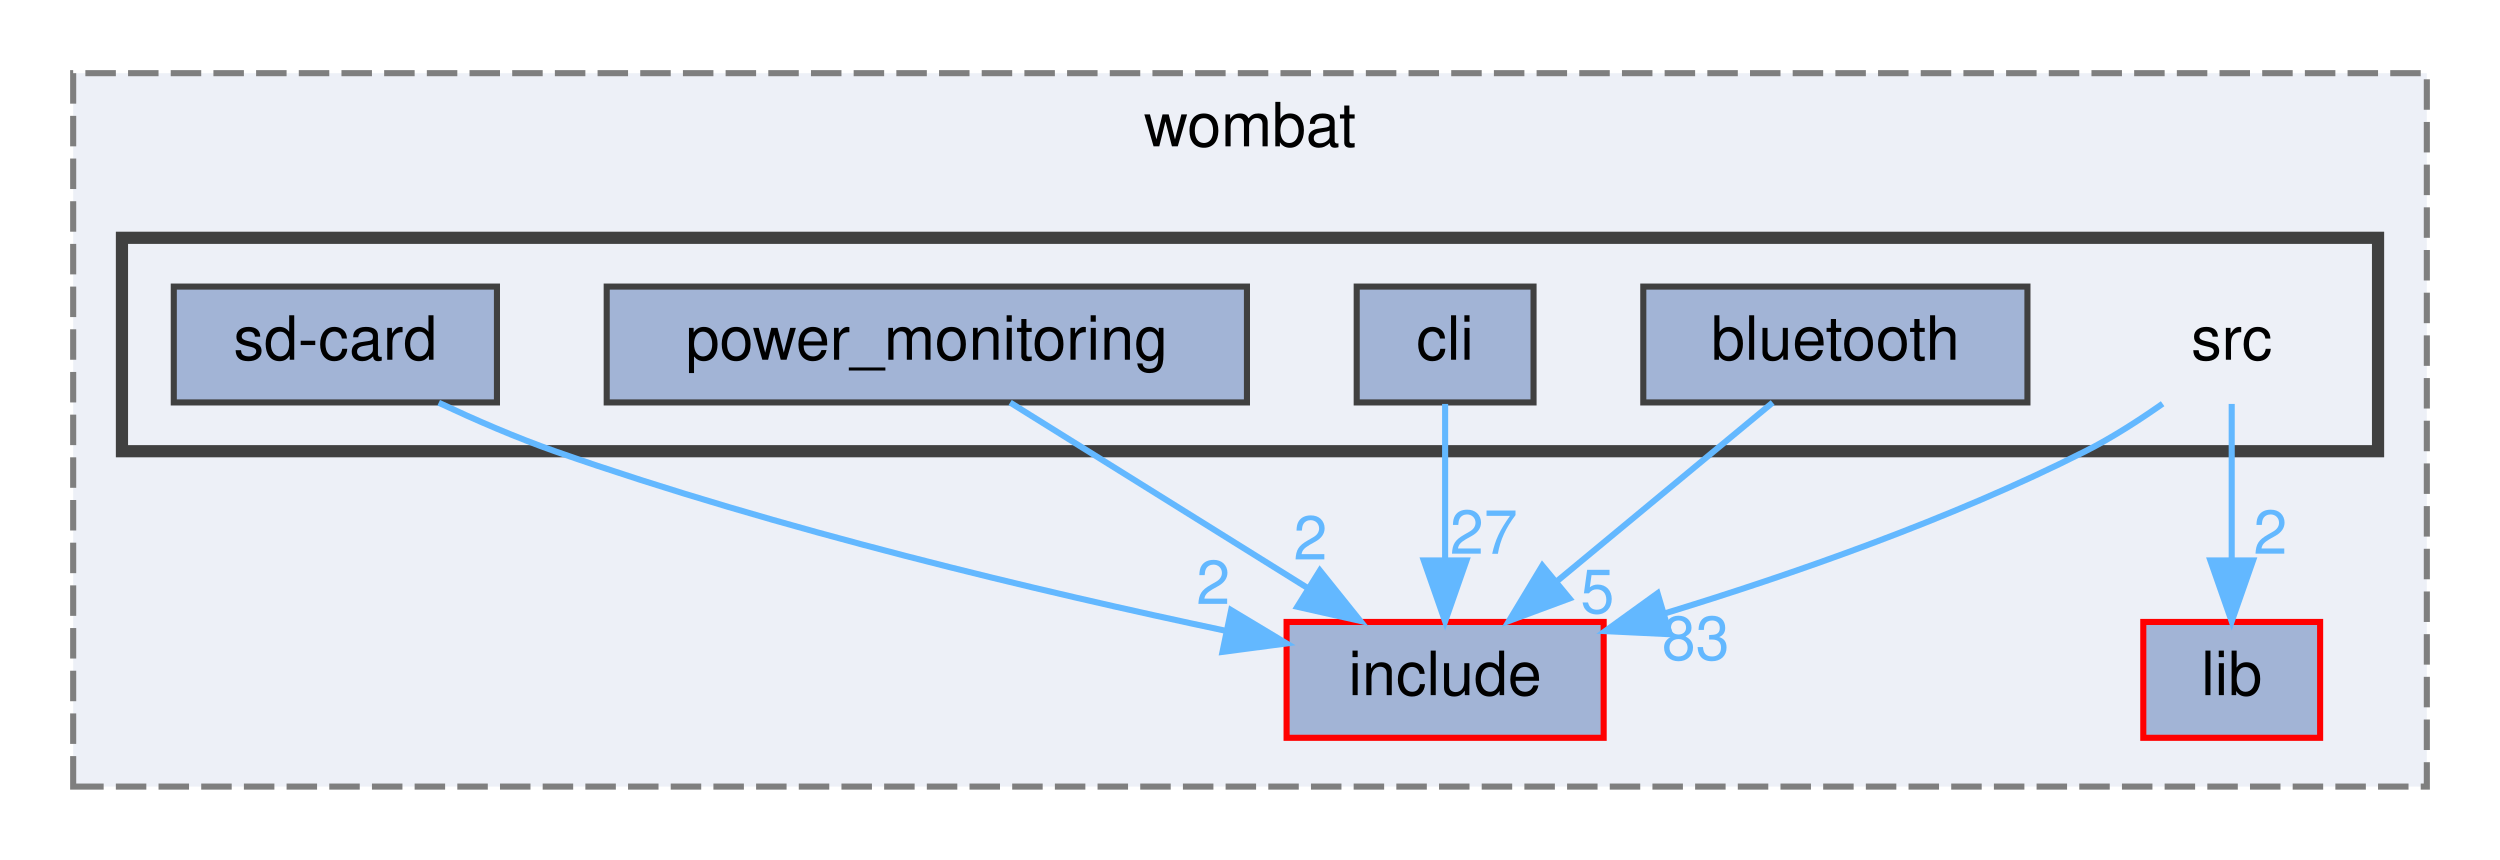
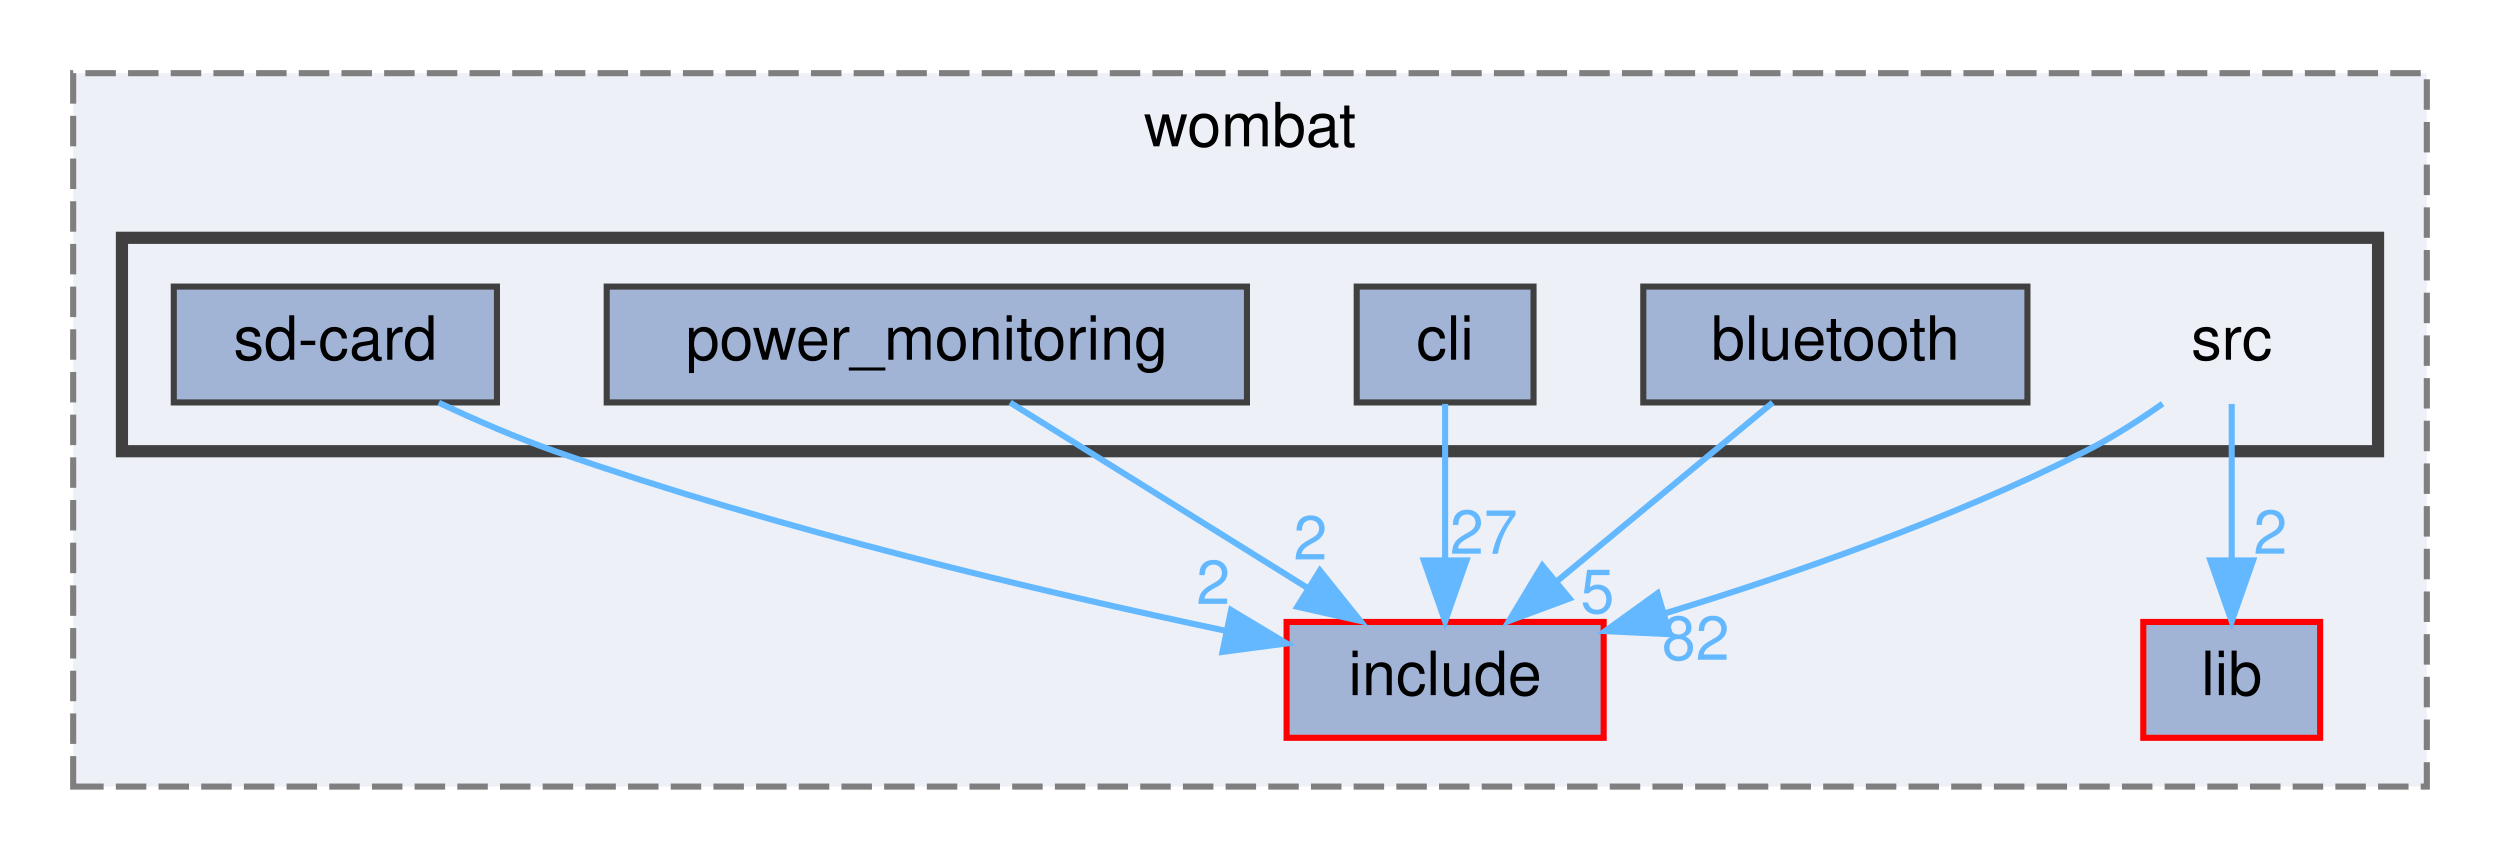
<svg xmlns="http://www.w3.org/2000/svg" xmlns:xlink="http://www.w3.org/1999/xlink" width="410pt" height="141pt" viewBox="0.00 0.00 410.00 141.00">
  <g id="graph0" class="graph" transform="scale(1 1) rotate(0) translate(4 137)">
    <g id="clust1" class="cluster">
      <g id="a_clust1">
        <a xlink:href="dir_a2666ece60dde946aac962d01f4de38f.html" target="_top" xlink:title="wombat">
          <polygon fill="#edf0f7" stroke="#7f7f7f" stroke-dasharray="5,2" points="8,-8 8,-125 394,-125 394,-8 8,-8" />
          <text text-anchor="middle" x="201" y="-113" font-family="Helvetica,sans-Serif" font-size="10.00">wombat</text>
        </a>
      </g>
    </g>
    <g id="clust2" class="cluster">
      <g id="a_clust2">
        <a xlink:href="dir_e79d578d7f85ef1913c57f714dd694b1.html" target="_top">
          <polygon fill="#edf0f7" stroke="#404040" stroke-width="2" points="16,-63 16,-98 386,-98 386,-63 16,-63" />
        </a>
      </g>
    </g>
    <g id="node1" class="node">
      <g id="a_node1">
        <a xlink:href="dir_d0384342543f67451a573d7221124c26.html" target="_top" xlink:title="include">
          <polygon fill="#a2b4d6" stroke="red" points="259,-35 207,-35 207,-16 259,-16 259,-35" />
          <text text-anchor="middle" x="233" y="-23" font-family="Helvetica,sans-Serif" font-size="10.00">include</text>
        </a>
      </g>
    </g>
    <g id="node2" class="node">
      <g id="a_node2">
        <a xlink:href="dir_ff0fc4bcb23bb8e139bf6a61d2efec67.html" target="_top" xlink:title="lib">
          <polygon fill="#a2b4d6" stroke="red" points="376.5,-35 347.5,-35 347.5,-16 376.5,-16 376.5,-35" />
          <text text-anchor="middle" x="362" y="-23" font-family="Helvetica,sans-Serif" font-size="10.00">lib</text>
        </a>
      </g>
    </g>
    <g id="node3" class="node">
      <text text-anchor="middle" x="362" y="-78" font-family="Helvetica,sans-Serif" font-size="10.00">src</text>
    </g>
    <g id="edge1" class="edge">
      <path fill="none" stroke="#63b8ff" d="M350.67,-70.79C346.79,-68.06 342.33,-65.19 338,-63 315.95,-51.84 289.69,-42.72 268.95,-36.38" />
      <polygon fill="#63b8ff" stroke="#63b8ff" points="269.83,-32.99 259.25,-33.5 267.84,-39.7 269.83,-32.99" />
      <g id="a_edge1-headlabel">
-         <a xlink:href="dir_000021_000010.html" target="_top" xlink:title="83">
-           <text text-anchor="middle" x="274.09" y="-28.79" font-family="Helvetica,sans-Serif" font-size="10.00" fill="#63b8ff">83</text>
+         <a xlink:href="dir_000021_000010.html" target="_top" xlink:title="82">
+           <text text-anchor="middle" x="274.09" y="-28.79" font-family="Helvetica,sans-Serif" font-size="10.00" fill="#63b8ff">82</text>
        </a>
      </g>
    </g>
    <g id="edge2" class="edge">
      <path fill="none" stroke="#63b8ff" d="M362,-70.75C362,-63.8 362,-53.85 362,-45.13" />
      <polygon fill="#63b8ff" stroke="#63b8ff" points="365.5,-45.09 362,-35.09 358.5,-45.09 365.5,-45.09" />
      <g id="a_edge2-headlabel">
        <a xlink:href="dir_000021_000012.html" target="_top" xlink:title="2">
          <text text-anchor="middle" x="368.34" y="-46.18" font-family="Helvetica,sans-Serif" font-size="10.00" fill="#63b8ff">2</text>
        </a>
      </g>
    </g>
    <g id="node4" class="node">
      <g id="a_node4">
        <a xlink:href="dir_c4a3c4206a806711287a7574c3e31684.html" target="_top" xlink:title="bluetooth">
          <polygon fill="#a2b4d6" stroke="#404040" points="328.5,-90 265.5,-90 265.5,-71 328.5,-71 328.5,-90" />
          <text text-anchor="middle" x="297" y="-78" font-family="Helvetica,sans-Serif" font-size="10.00">bluetooth</text>
        </a>
      </g>
    </g>
    <g id="edge3" class="edge">
      <path fill="none" stroke="#63b8ff" d="M286.72,-70.98C277.16,-63.07 262.72,-51.11 251.22,-41.58" />
      <polygon fill="#63b8ff" stroke="#63b8ff" points="253.4,-38.85 243.47,-35.17 248.94,-44.24 253.4,-38.85" />
      <g id="a_edge3-headlabel">
        <a xlink:href="dir_000002_000010.html" target="_top" xlink:title="5">
          <text text-anchor="middle" x="257.98" y="-36.46" font-family="Helvetica,sans-Serif" font-size="10.00" fill="#63b8ff">5</text>
        </a>
      </g>
    </g>
    <g id="node5" class="node">
      <g id="a_node5">
        <a xlink:href="dir_8b21b1686340a4d26c57e3874d58ae0a.html" target="_top" xlink:title="cli">
          <polygon fill="#a2b4d6" stroke="#404040" points="247.5,-90 218.5,-90 218.5,-71 247.5,-71 247.5,-90" />
          <text text-anchor="middle" x="233" y="-78" font-family="Helvetica,sans-Serif" font-size="10.00">cli</text>
        </a>
      </g>
    </g>
    <g id="edge4" class="edge">
      <path fill="none" stroke="#63b8ff" d="M233,-70.75C233,-63.8 233,-53.85 233,-45.13" />
      <polygon fill="#63b8ff" stroke="#63b8ff" points="236.5,-45.09 233,-35.09 229.5,-45.09 236.5,-45.09" />
      <g id="a_edge4-headlabel">
        <a xlink:href="dir_000004_000010.html" target="_top" xlink:title="27">
          <text text-anchor="middle" x="239.34" y="-46.18" font-family="Helvetica,sans-Serif" font-size="10.00" fill="#63b8ff">27</text>
        </a>
      </g>
    </g>
    <g id="node6" class="node">
      <g id="a_node6">
        <a xlink:href="dir_d5c313604f7a8e28963faab8116c1a9c.html" target="_top" xlink:title="power_monitoring">
          <polygon fill="#a2b4d6" stroke="#404040" points="200.5,-90 95.5,-90 95.5,-71 200.5,-71 200.5,-90" />
          <text text-anchor="middle" x="148" y="-78" font-family="Helvetica,sans-Serif" font-size="10.00">power_monitoring</text>
        </a>
      </g>
    </g>
    <g id="edge5" class="edge">
      <path fill="none" stroke="#63b8ff" d="M161.66,-70.98C174.84,-62.77 195.03,-50.18 210.57,-40.49" />
      <polygon fill="#63b8ff" stroke="#63b8ff" points="212.46,-43.43 219.09,-35.17 208.76,-37.49 212.46,-43.43" />
      <g id="a_edge5-headlabel">
        <a xlink:href="dir_000018_000010.html" target="_top" xlink:title="2">
          <text text-anchor="middle" x="210.91" y="-45.24" font-family="Helvetica,sans-Serif" font-size="10.00" fill="#63b8ff">2</text>
        </a>
      </g>
    </g>
    <g id="node7" class="node">
      <g id="a_node7">
        <a xlink:href="dir_3334e6296d4872ad5c54f757af9ece9d.html" target="_top" xlink:title="sd-card">
          <polygon fill="#a2b4d6" stroke="#404040" points="77.5,-90 24.5,-90 24.5,-71 77.5,-71 77.5,-90" />
          <text text-anchor="middle" x="51" y="-78" font-family="Helvetica,sans-Serif" font-size="10.00">sd-card</text>
        </a>
      </g>
    </g>
    <g id="edge6" class="edge">
      <path fill="none" stroke="#63b8ff" d="M67.95,-70.95C73.88,-68.17 80.64,-65.23 87,-63 123.72,-50.12 167.13,-39.87 197.02,-33.55" />
      <polygon fill="#63b8ff" stroke="#63b8ff" points="197.91,-36.94 206.99,-31.48 196.49,-30.09 197.91,-36.94" />
      <g id="a_edge6-headlabel">
        <a xlink:href="dir_000020_000010.html" target="_top" xlink:title="2">
          <text text-anchor="middle" x="194.97" y="-37.95" font-family="Helvetica,sans-Serif" font-size="10.00" fill="#63b8ff">2</text>
        </a>
      </g>
    </g>
  </g>
</svg>
